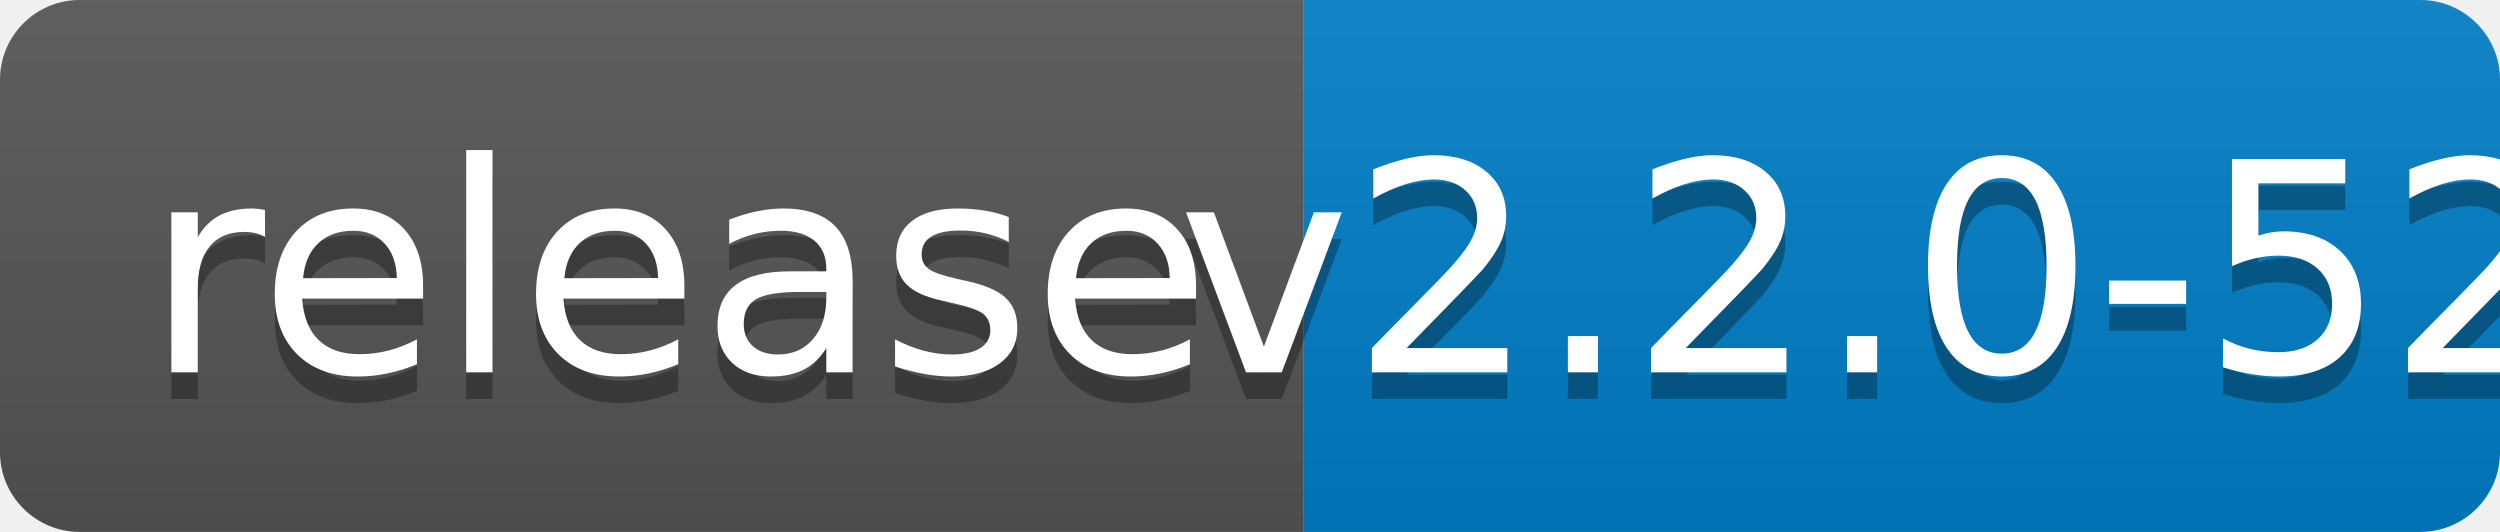
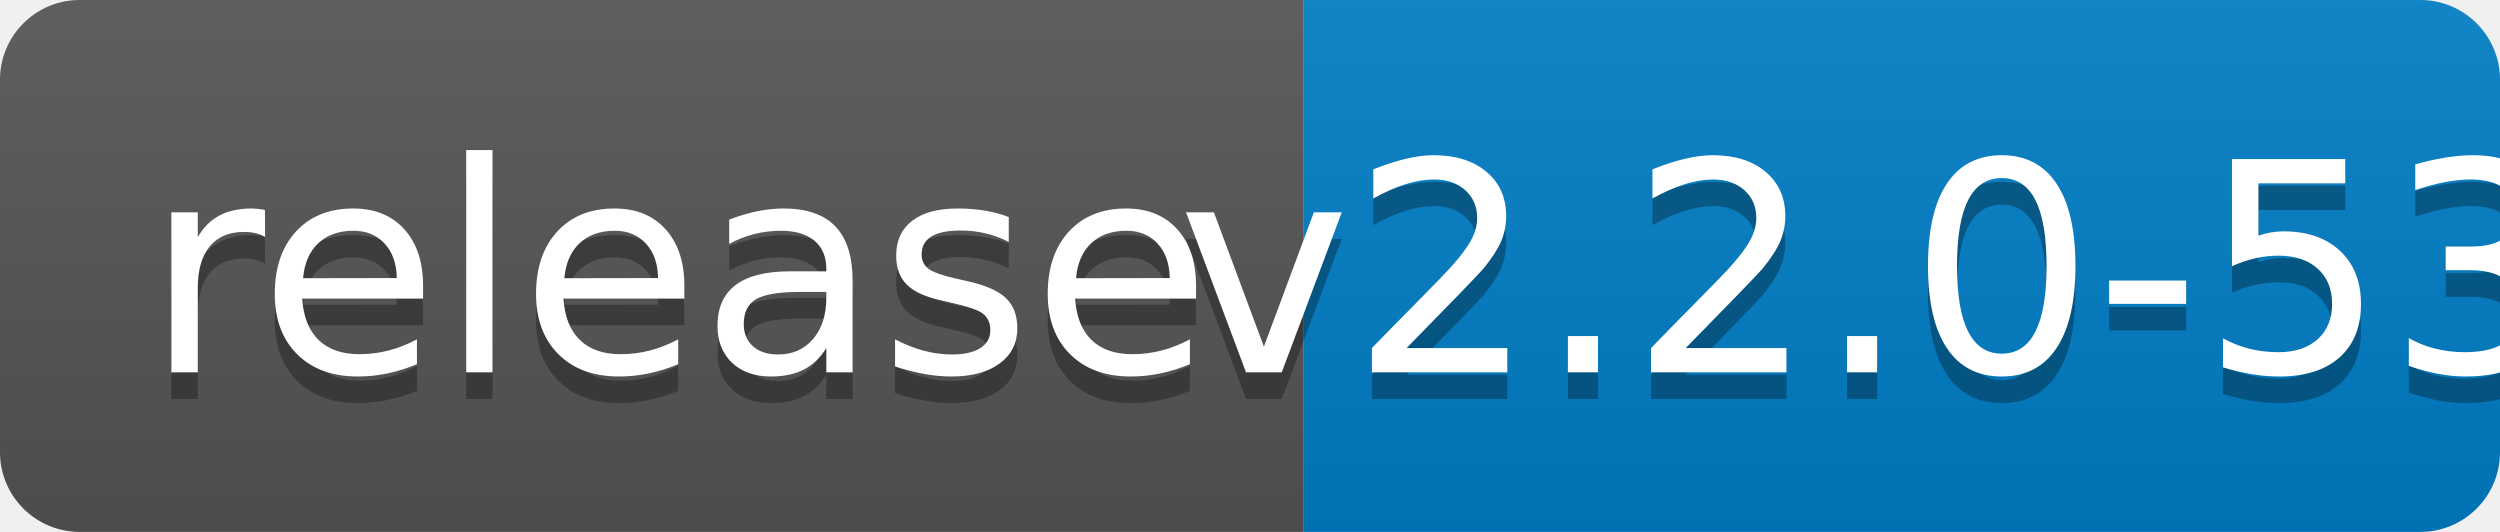
<svg xmlns="http://www.w3.org/2000/svg" width="94" height="20">
  <linearGradient id="b" x2="0" y2="100%">
    <stop offset="0" stop-color="#bbb" stop-opacity=".1" />
    <stop offset="1" stop-opacity=".1" />
  </linearGradient>
  <clipPath id="a">
    <rect width="94" height="20" rx="3" fill="#fff" />
  </clipPath>
  <g clip-path="url(#a)">
    <path fill="#555" d="M0 0h49v20H0z" />
    <path fill="#007ec6" d="M49 0h45v20H49z" />
    <path fill="url(#b)" d="M0 0h94v20H0z" />
  </g>
  <g fill="#fff" text-anchor="middle" font-family="DejaVu Sans,Verdana,Geneva,sans-serif" font-size="110">
    <text x="255" y="150" fill="#010101" fill-opacity=".3" transform="scale(.1)" textLength="390">release</text>
    <text x="255" y="140" transform="scale(.1)" textLength="390">release</text>
-     <text x="705" y="150" fill="#010101" fill-opacity=".3" transform="scale(.1)" textLength="350">v2.2.0-52</text>
-     <text x="705" y="140" transform="scale(.1)" textLength="350">v2.2.0-52</text>
+     <text x="705" y="150" fill="#010101" fill-opacity=".3" transform="scale(.1)" textLength="350">v2.2.0-53</text>
+     <text x="705" y="140" transform="scale(.1)" textLength="350">v2.2.0-53</text>
  </g>
</svg>
